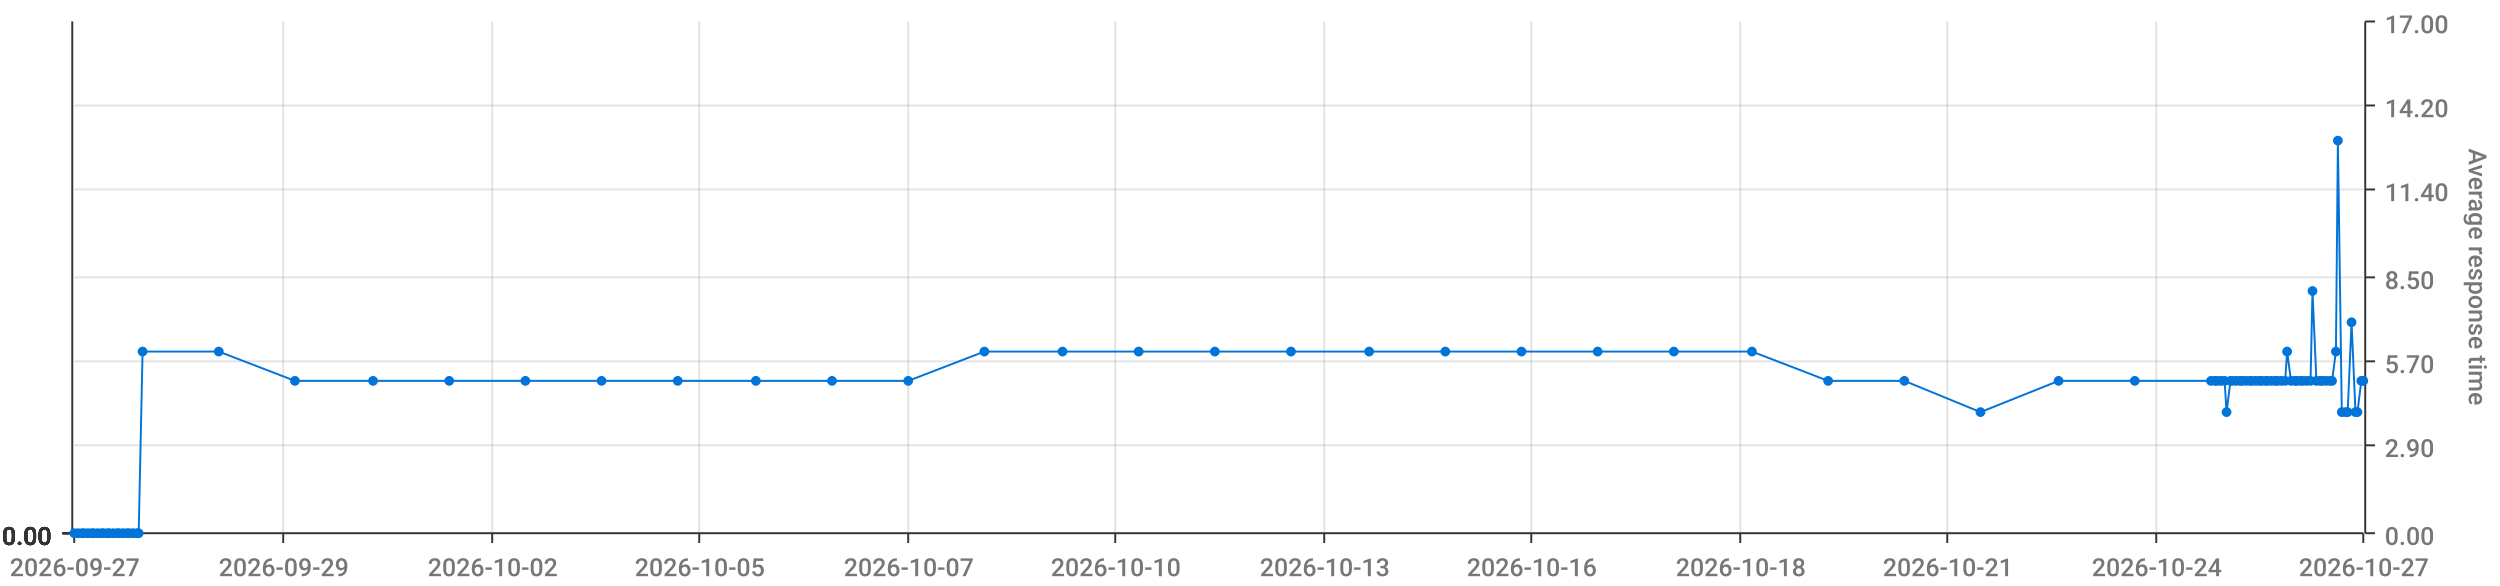
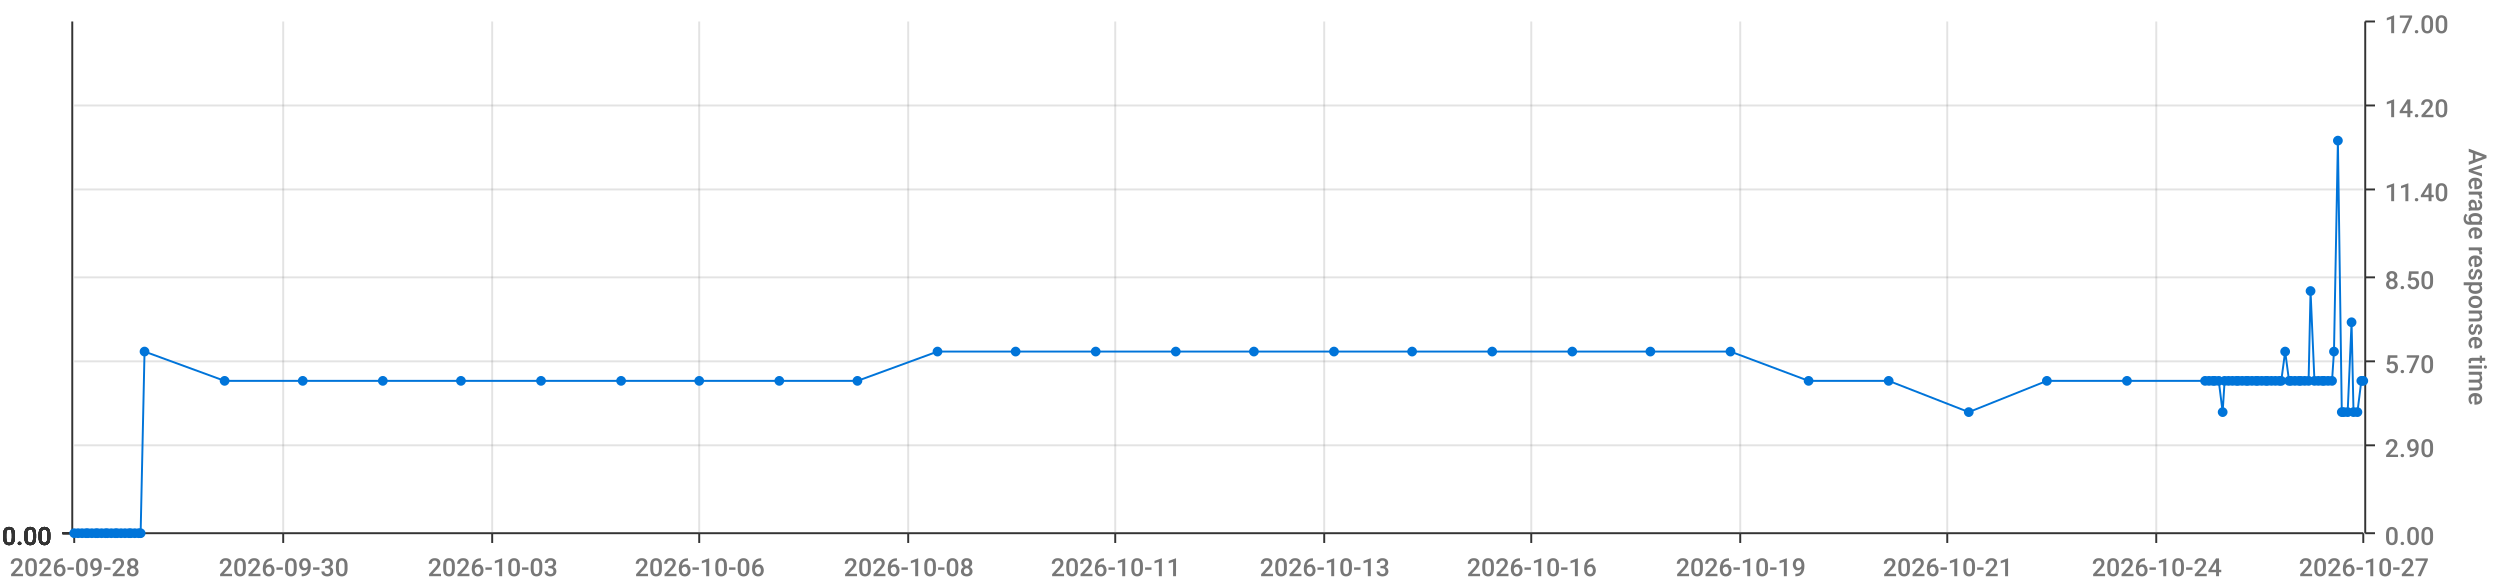
<svg xmlns="http://www.w3.org/2000/svg" viewBox="0 0 1280 300">
  <path d="M 0 0 L 1280 0 L 1280 300 L 0 300 L 0 0" style="stroke-width:0;stroke:rgba(255,255,255,1.0);fill:rgba(255,255,255,0.0)" />
  <path d="M 38 11 L 1210 11 L 1210 273 L 38 273 L 38 11" style="stroke-width:0;stroke:rgba(255,255,255,1.0);fill:rgba(255,255,255,0.0)" />
  <path d="M 38 273 L 1210 273" style="stroke-width:1;stroke:rgba(51,51,51,1.0);fill:rgba(255,255,255,0.0)" />
  <path d="M 38 273 L 38 278" style="stroke-width:1;stroke:rgba(51,51,51,1.0);fill:rgba(255,255,255,0.0)" />
-   <text x="5" y="295" style="stroke-width:0;stroke:none;fill:rgba(119,119,119,1.0);font-size:12.8px;font-family:'Roboto Medium',sans-serif">2026-09-27</text>
+   <text x="5" y="295" style="stroke-width:0;stroke:none;fill:rgba(119,119,119,1.0);font-size:12.8px;font-family:'Roboto Medium',sans-serif">2026-09-28</text>
  <path d="M 145 273 L 145 278" style="stroke-width:1;stroke:rgba(51,51,51,1.0);fill:rgba(255,255,255,0.0)" />
-   <text x="112" y="295" style="stroke-width:0;stroke:none;fill:rgba(119,119,119,1.0);font-size:12.8px;font-family:'Roboto Medium',sans-serif">2026-09-29</text>
+   <text x="112" y="295" style="stroke-width:0;stroke:none;fill:rgba(119,119,119,1.0);font-size:12.8px;font-family:'Roboto Medium',sans-serif">2026-09-30</text>
  <path d="M 252 273 L 252 278" style="stroke-width:1;stroke:rgba(51,51,51,1.0);fill:rgba(255,255,255,0.0)" />
-   <text x="219" y="295" style="stroke-width:0;stroke:none;fill:rgba(119,119,119,1.0);font-size:12.8px;font-family:'Roboto Medium',sans-serif">2026-10-02</text>
+   <text x="219" y="295" style="stroke-width:0;stroke:none;fill:rgba(119,119,119,1.0);font-size:12.8px;font-family:'Roboto Medium',sans-serif">2026-10-03</text>
  <path d="M 358 273 L 358 278" style="stroke-width:1;stroke:rgba(51,51,51,1.0);fill:rgba(255,255,255,0.0)" />
-   <text x="325" y="295" style="stroke-width:0;stroke:none;fill:rgba(119,119,119,1.0);font-size:12.8px;font-family:'Roboto Medium',sans-serif">2026-10-05</text>
+   <text x="325" y="295" style="stroke-width:0;stroke:none;fill:rgba(119,119,119,1.0);font-size:12.8px;font-family:'Roboto Medium',sans-serif">2026-10-06</text>
  <path d="M 465 273 L 465 278" style="stroke-width:1;stroke:rgba(51,51,51,1.0);fill:rgba(255,255,255,0.0)" />
-   <text x="432" y="295" style="stroke-width:0;stroke:none;fill:rgba(119,119,119,1.0);font-size:12.8px;font-family:'Roboto Medium',sans-serif">2026-10-07</text>
+   <text x="432" y="295" style="stroke-width:0;stroke:none;fill:rgba(119,119,119,1.0);font-size:12.8px;font-family:'Roboto Medium',sans-serif">2026-10-08</text>
  <path d="M 571 273 L 571 278" style="stroke-width:1;stroke:rgba(51,51,51,1.0);fill:rgba(255,255,255,0.0)" />
-   <text x="538" y="295" style="stroke-width:0;stroke:none;fill:rgba(119,119,119,1.0);font-size:12.8px;font-family:'Roboto Medium',sans-serif">2026-10-10</text>
+   <text x="538" y="295" style="stroke-width:0;stroke:none;fill:rgba(119,119,119,1.0);font-size:12.8px;font-family:'Roboto Medium',sans-serif">2026-10-11</text>
  <path d="M 678 273 L 678 278" style="stroke-width:1;stroke:rgba(51,51,51,1.0);fill:rgba(255,255,255,0.0)" />
  <text x="645" y="295" style="stroke-width:0;stroke:none;fill:rgba(119,119,119,1.0);font-size:12.8px;font-family:'Roboto Medium',sans-serif">2026-10-13</text>
  <path d="M 784 273 L 784 278" style="stroke-width:1;stroke:rgba(51,51,51,1.0);fill:rgba(255,255,255,0.0)" />
  <text x="751" y="295" style="stroke-width:0;stroke:none;fill:rgba(119,119,119,1.0);font-size:12.8px;font-family:'Roboto Medium',sans-serif">2026-10-16</text>
  <path d="M 891 273 L 891 278" style="stroke-width:1;stroke:rgba(51,51,51,1.0);fill:rgba(255,255,255,0.0)" />
-   <text x="858" y="295" style="stroke-width:0;stroke:none;fill:rgba(119,119,119,1.0);font-size:12.8px;font-family:'Roboto Medium',sans-serif">2026-10-18</text>
+   <text x="858" y="295" style="stroke-width:0;stroke:none;fill:rgba(119,119,119,1.0);font-size:12.8px;font-family:'Roboto Medium',sans-serif">2026-10-19</text>
  <path d="M 997 273 L 997 278" style="stroke-width:1;stroke:rgba(51,51,51,1.0);fill:rgba(255,255,255,0.0)" />
  <text x="964" y="295" style="stroke-width:0;stroke:none;fill:rgba(119,119,119,1.0);font-size:12.8px;font-family:'Roboto Medium',sans-serif">2026-10-21</text>
  <path d="M 1104 273 L 1104 278" style="stroke-width:1;stroke:rgba(51,51,51,1.0);fill:rgba(255,255,255,0.0)" />
  <text x="1071" y="295" style="stroke-width:0;stroke:none;fill:rgba(119,119,119,1.0);font-size:12.8px;font-family:'Roboto Medium',sans-serif">2026-10-24</text>
  <path d="M 1210 273 L 1210 278" style="stroke-width:1;stroke:rgba(51,51,51,1.0);fill:rgba(255,255,255,0.0)" />
  <text x="1177" y="295" style="stroke-width:0;stroke:none;fill:rgba(119,119,119,1.0);font-size:12.8px;font-family:'Roboto Medium',sans-serif">2026-10-27</text>
  <path d="M 145 273 L 145 11" style="stroke-width:1;stroke:rgba(119,119,119,0.2);fill:none" />
  <path d="M 252 273 L 252 11" style="stroke-width:1;stroke:rgba(119,119,119,0.2);fill:none" />
  <path d="M 358 273 L 358 11" style="stroke-width:1;stroke:rgba(119,119,119,0.2);fill:none" />
  <path d="M 465 273 L 465 11" style="stroke-width:1;stroke:rgba(119,119,119,0.2);fill:none" />
  <path d="M 571 273 L 571 11" style="stroke-width:1;stroke:rgba(119,119,119,0.2);fill:none" />
  <path d="M 678 273 L 678 11" style="stroke-width:1;stroke:rgba(119,119,119,0.2);fill:none" />
  <path d="M 784 273 L 784 11" style="stroke-width:1;stroke:rgba(119,119,119,0.2);fill:none" />
  <path d="M 891 273 L 891 11" style="stroke-width:1;stroke:rgba(119,119,119,0.2);fill:none" />
  <path d="M 997 273 L 997 11" style="stroke-width:1;stroke:rgba(119,119,119,0.2);fill:none" />
  <path d="M 1104 273 L 1104 11" style="stroke-width:1;stroke:rgba(119,119,119,0.2);fill:none" />
  <path d="M 1211 273 L 1211 11" style="stroke-width:1;stroke:rgba(51,51,51,1.0);fill:rgba(255,255,255,0.0)" />
  <path d="M 1211 273 L 1216 273" style="stroke-width:1;stroke:rgba(51,51,51,1.0);fill:rgba(255,255,255,0.0)" />
  <text x="1221" y="279" style="stroke-width:0;stroke:none;fill:rgba(119,119,119,1.0);font-size:12.8px;font-family:'Roboto Medium',sans-serif">0.00</text>
  <path d="M 1211 228 L 1216 228" style="stroke-width:1;stroke:rgba(51,51,51,1.0);fill:rgba(255,255,255,0.0)" />
  <text x="1221" y="234" style="stroke-width:0;stroke:none;fill:rgba(119,119,119,1.0);font-size:12.8px;font-family:'Roboto Medium',sans-serif">2.90</text>
  <path d="M 1211 185 L 1216 185" style="stroke-width:1;stroke:rgba(51,51,51,1.0);fill:rgba(255,255,255,0.0)" />
  <text x="1221" y="191" style="stroke-width:0;stroke:none;fill:rgba(119,119,119,1.0);font-size:12.8px;font-family:'Roboto Medium',sans-serif">5.70</text>
  <path d="M 1211 142 L 1216 142" style="stroke-width:1;stroke:rgba(51,51,51,1.0);fill:rgba(255,255,255,0.0)" />
  <text x="1221" y="148" style="stroke-width:0;stroke:none;fill:rgba(119,119,119,1.0);font-size:12.8px;font-family:'Roboto Medium',sans-serif">8.50</text>
  <path d="M 1211 97 L 1216 97" style="stroke-width:1;stroke:rgba(51,51,51,1.0);fill:rgba(255,255,255,0.0)" />
  <text x="1221" y="103" style="stroke-width:0;stroke:none;fill:rgba(119,119,119,1.0);font-size:12.8px;font-family:'Roboto Medium',sans-serif">11.40</text>
  <path d="M 1211 54 L 1216 54" style="stroke-width:1;stroke:rgba(51,51,51,1.0);fill:rgba(255,255,255,0.0)" />
  <text x="1221" y="60" style="stroke-width:0;stroke:none;fill:rgba(119,119,119,1.0);font-size:12.8px;font-family:'Roboto Medium',sans-serif">14.20</text>
  <path d="M 1211 11 L 1216 11" style="stroke-width:1;stroke:rgba(51,51,51,1.0);fill:rgba(255,255,255,0.0)" />
  <text x="1221" y="17" style="stroke-width:0;stroke:none;fill:rgba(119,119,119,1.0);font-size:12.8px;font-family:'Roboto Medium',sans-serif">17.00</text>
  <text x="1264" y="76" style="stroke-width:0;stroke:none;fill:rgba(119,119,119,1.0);font-size:12.8px;font-family:'Roboto Medium',sans-serif" transform="rotate(90.00,1264,76)">Average response time</text>
  <path d="M 38 273 L 1210 273" style="stroke-width:0;stroke:rgba(255,255,255,0.0);fill:none" />
  <path d="M 38 228 L 1210 228" style="stroke-width:1;stroke:rgba(119,119,119,0.2);fill:none" />
  <path d="M 38 185 L 1210 185" style="stroke-width:1;stroke:rgba(119,119,119,0.2);fill:none" />
  <path d="M 38 142 L 1210 142" style="stroke-width:1;stroke:rgba(119,119,119,0.2);fill:none" />
  <path d="M 38 97 L 1210 97" style="stroke-width:1;stroke:rgba(119,119,119,0.2);fill:none" />
  <path d="M 38 54 L 1210 54" style="stroke-width:1;stroke:rgba(119,119,119,0.2);fill:none" />
  <path d="M 37 273 L 37 11" style="stroke-width:1;stroke:rgba(51,51,51,1.0);fill:rgba(255,255,255,0.0)" />
  <path d="M 37 273 L 32 273" style="stroke-width:1;stroke:rgba(51,51,51,1.0);fill:rgba(255,255,255,0.0)" />
  <text x="1" y="279" style="stroke-width:0;stroke:none;fill:rgba(51,51,51,1.0);font-size:12.8px;font-family:'Roboto Medium',sans-serif">0.00</text>
  <path d="M 37 273 L 32 273" style="stroke-width:1;stroke:rgba(51,51,51,1.0);fill:rgba(255,255,255,0.0)" />
  <text x="1" y="279" style="stroke-width:0;stroke:none;fill:rgba(51,51,51,1.0);font-size:12.8px;font-family:'Roboto Medium',sans-serif">0.00</text>
  <path d="M 37 273 L 32 273" style="stroke-width:1;stroke:rgba(51,51,51,1.0);fill:rgba(255,255,255,0.0)" />
  <text x="1" y="279" style="stroke-width:0;stroke:none;fill:rgba(51,51,51,1.0);font-size:12.8px;font-family:'Roboto Medium',sans-serif">0.00</text>
  <path d="M 37 273 L 32 273" style="stroke-width:1;stroke:rgba(51,51,51,1.0);fill:rgba(255,255,255,0.0)" />
  <text x="1" y="279" style="stroke-width:0;stroke:none;fill:rgba(51,51,51,1.0);font-size:12.8px;font-family:'Roboto Medium',sans-serif">0.00</text>
  <path d="M 37 273 L 32 273" style="stroke-width:1;stroke:rgba(51,51,51,1.0);fill:rgba(255,255,255,0.0)" />
  <text x="1" y="279" style="stroke-width:0;stroke:none;fill:rgba(51,51,51,1.0);font-size:12.8px;font-family:'Roboto Medium',sans-serif">0.00</text>
  <path d="M 37 273 L 32 273" style="stroke-width:1;stroke:rgba(51,51,51,1.0);fill:rgba(255,255,255,0.0)" />
  <text x="1" y="279" style="stroke-width:0;stroke:none;fill:rgba(51,51,51,1.0);font-size:12.8px;font-family:'Roboto Medium',sans-serif">0.00</text>
  <path d="M 37 273 L 32 273" style="stroke-width:1;stroke:rgba(51,51,51,1.0);fill:rgba(255,255,255,0.0)" />
  <text x="1" y="279" style="stroke-width:0;stroke:none;fill:rgba(51,51,51,1.0);font-size:12.8px;font-family:'Roboto Medium',sans-serif">0.00</text>
  <path d="M 38 273 L 1210 273" style="stroke-width:0;stroke:rgba(255,255,255,0.0);fill:none" />
  <path d="M 38 273 L 1210 273" style="stroke-width:0;stroke:rgba(255,255,255,0.0);fill:none" />
  <path d="M 38 273 L 1210 273" style="stroke-width:0;stroke:rgba(255,255,255,0.0);fill:none" />
  <path d="M 38 273 L 1210 273" style="stroke-width:0;stroke:rgba(255,255,255,0.0);fill:none" />
  <path d="M 38 273 L 1210 273" style="stroke-width:0;stroke:rgba(255,255,255,0.0);fill:none" />
  <path d="M 38 273 L 1210 273" style="stroke-width:0;stroke:rgba(255,255,255,0.0);fill:none" />
-   <path d="M 38 273 L 40 273 L 42 273 L 43 273 L 45 273 L 47 273 L 48 273 L 50 273 L 52 273 L 53 273 L 55 273 L 56 273 L 58 273 L 60 273 L 61 273 L 63 273 L 65 273 L 66 273 L 68 273 L 70 273 L 71 273 L 73 180 L 112 180 L 151 195 L 191 195 L 230 195 L 269 195 L 308 195 L 347 195 L 387 195 L 426 195 L 465 195 L 504 180 L 544 180 L 583 180 L 622 180 L 661 180 L 701 180 L 740 180 L 779 180 L 818 180 L 857 180 L 897 180 L 936 195 L 975 195 L 1014 211 L 1054 195 L 1093 195 L 1132 195 L 1134 195 L 1135 195 L 1137 195 L 1139 195 L 1140 211 L 1142 195 L 1143 195 L 1145 195 L 1147 195 L 1148 195 L 1150 195 L 1152 195 L 1153 195 L 1155 195 L 1157 195 L 1158 195 L 1160 195 L 1161 195 L 1163 195 L 1165 195 L 1166 195 L 1168 195 L 1170 195 L 1171 180 L 1173 195 L 1175 195 L 1176 195 L 1178 195 L 1179 195 L 1181 195 L 1183 195 L 1184 149 L 1186 195 L 1188 195 L 1189 195 L 1191 195 L 1193 195 L 1194 195 L 1196 180 L 1197 72 L 1199 211 L 1201 211 L 1202 211 L 1204 165 L 1206 211 L 1207 211 L 1209 195 L 1210 195" style="stroke-width:1;stroke:rgba(0,116,217,1.0);fill:rgba(255,255,255,0.0)" />
+   <path d="M 38 273 L 40 273 L 42 273 L 44 273 L 45 273 L 47 273 L 49 273 L 50 273 L 52 273 L 54 273 L 55 273 L 57 273 L 59 273 L 60 273 L 62 273 L 64 273 L 66 273 L 67 273 L 69 273 L 71 273 L 72 273 L 74 180 L 115 195 L 155 195 L 196 195 L 236 195 L 277 195 L 318 195 L 358 195 L 399 195 L 439 195 L 480 180 L 520 180 L 561 180 L 602 180 L 642 180 L 683 180 L 723 180 L 764 180 L 805 180 L 845 180 L 886 180 L 926 195 L 967 195 L 1008 211 L 1048 195 L 1089 195 L 1129 195 L 1131 195 L 1133 195 L 1134 195 L 1136 195 L 1138 211 L 1139 195 L 1141 195 L 1143 195 L 1145 195 L 1146 195 L 1148 195 L 1150 195 L 1151 195 L 1153 195 L 1155 195 L 1156 195 L 1158 195 L 1160 195 L 1161 195 L 1163 195 L 1165 195 L 1167 195 L 1168 195 L 1170 180 L 1172 195 L 1173 195 L 1175 195 L 1177 195 L 1178 195 L 1180 195 L 1182 195 L 1183 149 L 1185 195 L 1187 195 L 1189 195 L 1190 195 L 1192 195 L 1194 195 L 1195 180 L 1197 72 L 1199 211 L 1200 211 L 1202 211 L 1204 165 L 1205 211 L 1207 211 L 1209 195 L 1210 195" style="stroke-width:1;stroke:rgba(0,116,217,1.0);fill:rgba(255,255,255,0.0)" />
  <circle cx="38" cy="273" r="2" style="stroke-width:1;stroke:rgba(0,116,217,1.0);fill:rgba(0,116,217,1.0)" />
  <path d="" style="stroke-width:1;stroke:rgba(0,116,217,1.0);fill:rgba(0,116,217,1.0)" />
  <circle cx="40" cy="273" r="2" style="stroke-width:1;stroke:rgba(0,116,217,1.0);fill:rgba(0,116,217,1.0)" />
  <path d="" style="stroke-width:1;stroke:rgba(0,116,217,1.0);fill:rgba(0,116,217,1.0)" />
  <circle cx="42" cy="273" r="2" style="stroke-width:1;stroke:rgba(0,116,217,1.0);fill:rgba(0,116,217,1.0)" />
  <path d="" style="stroke-width:1;stroke:rgba(0,116,217,1.0);fill:rgba(0,116,217,1.0)" />
-   <circle cx="43" cy="273" r="2" style="stroke-width:1;stroke:rgba(0,116,217,1.0);fill:rgba(0,116,217,1.0)" />
+   <circle cx="44" cy="273" r="2" style="stroke-width:1;stroke:rgba(0,116,217,1.0);fill:rgba(0,116,217,1.0)" />
  <path d="" style="stroke-width:1;stroke:rgba(0,116,217,1.0);fill:rgba(0,116,217,1.0)" />
  <circle cx="45" cy="273" r="2" style="stroke-width:1;stroke:rgba(0,116,217,1.0);fill:rgba(0,116,217,1.0)" />
  <path d="" style="stroke-width:1;stroke:rgba(0,116,217,1.0);fill:rgba(0,116,217,1.0)" />
  <circle cx="47" cy="273" r="2" style="stroke-width:1;stroke:rgba(0,116,217,1.0);fill:rgba(0,116,217,1.0)" />
  <path d="" style="stroke-width:1;stroke:rgba(0,116,217,1.0);fill:rgba(0,116,217,1.0)" />
-   <circle cx="48" cy="273" r="2" style="stroke-width:1;stroke:rgba(0,116,217,1.0);fill:rgba(0,116,217,1.0)" />
+   <circle cx="49" cy="273" r="2" style="stroke-width:1;stroke:rgba(0,116,217,1.0);fill:rgba(0,116,217,1.0)" />
  <path d="" style="stroke-width:1;stroke:rgba(0,116,217,1.0);fill:rgba(0,116,217,1.0)" />
  <circle cx="50" cy="273" r="2" style="stroke-width:1;stroke:rgba(0,116,217,1.0);fill:rgba(0,116,217,1.0)" />
  <path d="" style="stroke-width:1;stroke:rgba(0,116,217,1.0);fill:rgba(0,116,217,1.0)" />
  <circle cx="52" cy="273" r="2" style="stroke-width:1;stroke:rgba(0,116,217,1.0);fill:rgba(0,116,217,1.0)" />
  <path d="" style="stroke-width:1;stroke:rgba(0,116,217,1.0);fill:rgba(0,116,217,1.0)" />
-   <circle cx="53" cy="273" r="2" style="stroke-width:1;stroke:rgba(0,116,217,1.0);fill:rgba(0,116,217,1.0)" />
+   <circle cx="54" cy="273" r="2" style="stroke-width:1;stroke:rgba(0,116,217,1.0);fill:rgba(0,116,217,1.0)" />
  <path d="" style="stroke-width:1;stroke:rgba(0,116,217,1.0);fill:rgba(0,116,217,1.0)" />
  <circle cx="55" cy="273" r="2" style="stroke-width:1;stroke:rgba(0,116,217,1.0);fill:rgba(0,116,217,1.0)" />
  <path d="" style="stroke-width:1;stroke:rgba(0,116,217,1.0);fill:rgba(0,116,217,1.0)" />
-   <circle cx="56" cy="273" r="2" style="stroke-width:1;stroke:rgba(0,116,217,1.0);fill:rgba(0,116,217,1.0)" />
-   <path d="" style="stroke-width:1;stroke:rgba(0,116,217,1.0);fill:rgba(0,116,217,1.0)" />
-   <circle cx="58" cy="273" r="2" style="stroke-width:1;stroke:rgba(0,116,217,1.0);fill:rgba(0,116,217,1.0)" />
+   <circle cx="57" cy="273" r="2" style="stroke-width:1;stroke:rgba(0,116,217,1.0);fill:rgba(0,116,217,1.0)" />
+   <path d="" style="stroke-width:1;stroke:rgba(0,116,217,1.0);fill:rgba(0,116,217,1.0)" />
+   <circle cx="59" cy="273" r="2" style="stroke-width:1;stroke:rgba(0,116,217,1.0);fill:rgba(0,116,217,1.0)" />
  <path d="" style="stroke-width:1;stroke:rgba(0,116,217,1.0);fill:rgba(0,116,217,1.0)" />
  <circle cx="60" cy="273" r="2" style="stroke-width:1;stroke:rgba(0,116,217,1.0);fill:rgba(0,116,217,1.0)" />
  <path d="" style="stroke-width:1;stroke:rgba(0,116,217,1.0);fill:rgba(0,116,217,1.0)" />
-   <circle cx="61" cy="273" r="2" style="stroke-width:1;stroke:rgba(0,116,217,1.0);fill:rgba(0,116,217,1.0)" />
-   <path d="" style="stroke-width:1;stroke:rgba(0,116,217,1.0);fill:rgba(0,116,217,1.0)" />
-   <circle cx="63" cy="273" r="2" style="stroke-width:1;stroke:rgba(0,116,217,1.0);fill:rgba(0,116,217,1.0)" />
-   <path d="" style="stroke-width:1;stroke:rgba(0,116,217,1.0);fill:rgba(0,116,217,1.0)" />
-   <circle cx="65" cy="273" r="2" style="stroke-width:1;stroke:rgba(0,116,217,1.0);fill:rgba(0,116,217,1.0)" />
+   <circle cx="62" cy="273" r="2" style="stroke-width:1;stroke:rgba(0,116,217,1.0);fill:rgba(0,116,217,1.0)" />
+   <path d="" style="stroke-width:1;stroke:rgba(0,116,217,1.0);fill:rgba(0,116,217,1.0)" />
+   <circle cx="64" cy="273" r="2" style="stroke-width:1;stroke:rgba(0,116,217,1.0);fill:rgba(0,116,217,1.0)" />
  <path d="" style="stroke-width:1;stroke:rgba(0,116,217,1.0);fill:rgba(0,116,217,1.0)" />
  <circle cx="66" cy="273" r="2" style="stroke-width:1;stroke:rgba(0,116,217,1.0);fill:rgba(0,116,217,1.0)" />
  <path d="" style="stroke-width:1;stroke:rgba(0,116,217,1.0);fill:rgba(0,116,217,1.0)" />
-   <circle cx="68" cy="273" r="2" style="stroke-width:1;stroke:rgba(0,116,217,1.0);fill:rgba(0,116,217,1.0)" />
-   <path d="" style="stroke-width:1;stroke:rgba(0,116,217,1.0);fill:rgba(0,116,217,1.0)" />
-   <circle cx="70" cy="273" r="2" style="stroke-width:1;stroke:rgba(0,116,217,1.0);fill:rgba(0,116,217,1.0)" />
+   <circle cx="67" cy="273" r="2" style="stroke-width:1;stroke:rgba(0,116,217,1.0);fill:rgba(0,116,217,1.0)" />
+   <path d="" style="stroke-width:1;stroke:rgba(0,116,217,1.0);fill:rgba(0,116,217,1.0)" />
+   <circle cx="69" cy="273" r="2" style="stroke-width:1;stroke:rgba(0,116,217,1.0);fill:rgba(0,116,217,1.0)" />
  <path d="" style="stroke-width:1;stroke:rgba(0,116,217,1.0);fill:rgba(0,116,217,1.0)" />
  <circle cx="71" cy="273" r="2" style="stroke-width:1;stroke:rgba(0,116,217,1.0);fill:rgba(0,116,217,1.0)" />
  <path d="" style="stroke-width:1;stroke:rgba(0,116,217,1.0);fill:rgba(0,116,217,1.0)" />
-   <circle cx="73" cy="180" r="2" style="stroke-width:1;stroke:rgba(0,116,217,1.0);fill:rgba(0,116,217,1.0)" />
-   <path d="" style="stroke-width:1;stroke:rgba(0,116,217,1.0);fill:rgba(0,116,217,1.0)" />
-   <circle cx="112" cy="180" r="2" style="stroke-width:1;stroke:rgba(0,116,217,1.0);fill:rgba(0,116,217,1.0)" />
-   <path d="" style="stroke-width:1;stroke:rgba(0,116,217,1.0);fill:rgba(0,116,217,1.0)" />
-   <circle cx="151" cy="195" r="2" style="stroke-width:1;stroke:rgba(0,116,217,1.0);fill:rgba(0,116,217,1.0)" />
-   <path d="" style="stroke-width:1;stroke:rgba(0,116,217,1.0);fill:rgba(0,116,217,1.0)" />
-   <circle cx="191" cy="195" r="2" style="stroke-width:1;stroke:rgba(0,116,217,1.0);fill:rgba(0,116,217,1.0)" />
-   <path d="" style="stroke-width:1;stroke:rgba(0,116,217,1.0);fill:rgba(0,116,217,1.0)" />
-   <circle cx="230" cy="195" r="2" style="stroke-width:1;stroke:rgba(0,116,217,1.0);fill:rgba(0,116,217,1.0)" />
-   <path d="" style="stroke-width:1;stroke:rgba(0,116,217,1.0);fill:rgba(0,116,217,1.0)" />
-   <circle cx="269" cy="195" r="2" style="stroke-width:1;stroke:rgba(0,116,217,1.0);fill:rgba(0,116,217,1.0)" />
-   <path d="" style="stroke-width:1;stroke:rgba(0,116,217,1.0);fill:rgba(0,116,217,1.0)" />
-   <circle cx="308" cy="195" r="2" style="stroke-width:1;stroke:rgba(0,116,217,1.0);fill:rgba(0,116,217,1.0)" />
-   <path d="" style="stroke-width:1;stroke:rgba(0,116,217,1.0);fill:rgba(0,116,217,1.0)" />
-   <circle cx="347" cy="195" r="2" style="stroke-width:1;stroke:rgba(0,116,217,1.0);fill:rgba(0,116,217,1.0)" />
-   <path d="" style="stroke-width:1;stroke:rgba(0,116,217,1.0);fill:rgba(0,116,217,1.0)" />
-   <circle cx="387" cy="195" r="2" style="stroke-width:1;stroke:rgba(0,116,217,1.0);fill:rgba(0,116,217,1.0)" />
-   <path d="" style="stroke-width:1;stroke:rgba(0,116,217,1.0);fill:rgba(0,116,217,1.0)" />
-   <circle cx="426" cy="195" r="2" style="stroke-width:1;stroke:rgba(0,116,217,1.0);fill:rgba(0,116,217,1.0)" />
-   <path d="" style="stroke-width:1;stroke:rgba(0,116,217,1.0);fill:rgba(0,116,217,1.0)" />
-   <circle cx="465" cy="195" r="2" style="stroke-width:1;stroke:rgba(0,116,217,1.0);fill:rgba(0,116,217,1.0)" />
-   <path d="" style="stroke-width:1;stroke:rgba(0,116,217,1.0);fill:rgba(0,116,217,1.0)" />
-   <circle cx="504" cy="180" r="2" style="stroke-width:1;stroke:rgba(0,116,217,1.0);fill:rgba(0,116,217,1.0)" />
-   <path d="" style="stroke-width:1;stroke:rgba(0,116,217,1.0);fill:rgba(0,116,217,1.0)" />
-   <circle cx="544" cy="180" r="2" style="stroke-width:1;stroke:rgba(0,116,217,1.0);fill:rgba(0,116,217,1.0)" />
-   <path d="" style="stroke-width:1;stroke:rgba(0,116,217,1.0);fill:rgba(0,116,217,1.0)" />
-   <circle cx="583" cy="180" r="2" style="stroke-width:1;stroke:rgba(0,116,217,1.0);fill:rgba(0,116,217,1.0)" />
-   <path d="" style="stroke-width:1;stroke:rgba(0,116,217,1.0);fill:rgba(0,116,217,1.0)" />
-   <circle cx="622" cy="180" r="2" style="stroke-width:1;stroke:rgba(0,116,217,1.0);fill:rgba(0,116,217,1.0)" />
-   <path d="" style="stroke-width:1;stroke:rgba(0,116,217,1.0);fill:rgba(0,116,217,1.0)" />
-   <circle cx="661" cy="180" r="2" style="stroke-width:1;stroke:rgba(0,116,217,1.0);fill:rgba(0,116,217,1.0)" />
-   <path d="" style="stroke-width:1;stroke:rgba(0,116,217,1.0);fill:rgba(0,116,217,1.0)" />
-   <circle cx="701" cy="180" r="2" style="stroke-width:1;stroke:rgba(0,116,217,1.0);fill:rgba(0,116,217,1.0)" />
-   <path d="" style="stroke-width:1;stroke:rgba(0,116,217,1.0);fill:rgba(0,116,217,1.0)" />
-   <circle cx="740" cy="180" r="2" style="stroke-width:1;stroke:rgba(0,116,217,1.0);fill:rgba(0,116,217,1.0)" />
-   <path d="" style="stroke-width:1;stroke:rgba(0,116,217,1.0);fill:rgba(0,116,217,1.0)" />
-   <circle cx="779" cy="180" r="2" style="stroke-width:1;stroke:rgba(0,116,217,1.0);fill:rgba(0,116,217,1.0)" />
-   <path d="" style="stroke-width:1;stroke:rgba(0,116,217,1.0);fill:rgba(0,116,217,1.0)" />
-   <circle cx="818" cy="180" r="2" style="stroke-width:1;stroke:rgba(0,116,217,1.0);fill:rgba(0,116,217,1.0)" />
-   <path d="" style="stroke-width:1;stroke:rgba(0,116,217,1.0);fill:rgba(0,116,217,1.0)" />
-   <circle cx="857" cy="180" r="2" style="stroke-width:1;stroke:rgba(0,116,217,1.0);fill:rgba(0,116,217,1.0)" />
-   <path d="" style="stroke-width:1;stroke:rgba(0,116,217,1.0);fill:rgba(0,116,217,1.0)" />
-   <circle cx="897" cy="180" r="2" style="stroke-width:1;stroke:rgba(0,116,217,1.0);fill:rgba(0,116,217,1.0)" />
-   <path d="" style="stroke-width:1;stroke:rgba(0,116,217,1.0);fill:rgba(0,116,217,1.0)" />
-   <circle cx="936" cy="195" r="2" style="stroke-width:1;stroke:rgba(0,116,217,1.0);fill:rgba(0,116,217,1.0)" />
-   <path d="" style="stroke-width:1;stroke:rgba(0,116,217,1.0);fill:rgba(0,116,217,1.0)" />
-   <circle cx="975" cy="195" r="2" style="stroke-width:1;stroke:rgba(0,116,217,1.0);fill:rgba(0,116,217,1.0)" />
-   <path d="" style="stroke-width:1;stroke:rgba(0,116,217,1.0);fill:rgba(0,116,217,1.0)" />
-   <circle cx="1014" cy="211" r="2" style="stroke-width:1;stroke:rgba(0,116,217,1.0);fill:rgba(0,116,217,1.0)" />
-   <path d="" style="stroke-width:1;stroke:rgba(0,116,217,1.0);fill:rgba(0,116,217,1.0)" />
-   <circle cx="1054" cy="195" r="2" style="stroke-width:1;stroke:rgba(0,116,217,1.0);fill:rgba(0,116,217,1.0)" />
-   <path d="" style="stroke-width:1;stroke:rgba(0,116,217,1.0);fill:rgba(0,116,217,1.0)" />
-   <circle cx="1093" cy="195" r="2" style="stroke-width:1;stroke:rgba(0,116,217,1.0);fill:rgba(0,116,217,1.0)" />
-   <path d="" style="stroke-width:1;stroke:rgba(0,116,217,1.0);fill:rgba(0,116,217,1.0)" />
-   <circle cx="1132" cy="195" r="2" style="stroke-width:1;stroke:rgba(0,116,217,1.0);fill:rgba(0,116,217,1.0)" />
+   <circle cx="72" cy="273" r="2" style="stroke-width:1;stroke:rgba(0,116,217,1.0);fill:rgba(0,116,217,1.0)" />
+   <path d="" style="stroke-width:1;stroke:rgba(0,116,217,1.0);fill:rgba(0,116,217,1.0)" />
+   <circle cx="74" cy="180" r="2" style="stroke-width:1;stroke:rgba(0,116,217,1.0);fill:rgba(0,116,217,1.0)" />
+   <path d="" style="stroke-width:1;stroke:rgba(0,116,217,1.0);fill:rgba(0,116,217,1.0)" />
+   <circle cx="115" cy="195" r="2" style="stroke-width:1;stroke:rgba(0,116,217,1.0);fill:rgba(0,116,217,1.0)" />
+   <path d="" style="stroke-width:1;stroke:rgba(0,116,217,1.0);fill:rgba(0,116,217,1.0)" />
+   <circle cx="155" cy="195" r="2" style="stroke-width:1;stroke:rgba(0,116,217,1.0);fill:rgba(0,116,217,1.0)" />
+   <path d="" style="stroke-width:1;stroke:rgba(0,116,217,1.0);fill:rgba(0,116,217,1.0)" />
+   <circle cx="196" cy="195" r="2" style="stroke-width:1;stroke:rgba(0,116,217,1.0);fill:rgba(0,116,217,1.0)" />
+   <path d="" style="stroke-width:1;stroke:rgba(0,116,217,1.0);fill:rgba(0,116,217,1.0)" />
+   <circle cx="236" cy="195" r="2" style="stroke-width:1;stroke:rgba(0,116,217,1.0);fill:rgba(0,116,217,1.0)" />
+   <path d="" style="stroke-width:1;stroke:rgba(0,116,217,1.0);fill:rgba(0,116,217,1.0)" />
+   <circle cx="277" cy="195" r="2" style="stroke-width:1;stroke:rgba(0,116,217,1.0);fill:rgba(0,116,217,1.0)" />
+   <path d="" style="stroke-width:1;stroke:rgba(0,116,217,1.0);fill:rgba(0,116,217,1.0)" />
+   <circle cx="318" cy="195" r="2" style="stroke-width:1;stroke:rgba(0,116,217,1.0);fill:rgba(0,116,217,1.0)" />
+   <path d="" style="stroke-width:1;stroke:rgba(0,116,217,1.0);fill:rgba(0,116,217,1.0)" />
+   <circle cx="358" cy="195" r="2" style="stroke-width:1;stroke:rgba(0,116,217,1.0);fill:rgba(0,116,217,1.0)" />
+   <path d="" style="stroke-width:1;stroke:rgba(0,116,217,1.0);fill:rgba(0,116,217,1.0)" />
+   <circle cx="399" cy="195" r="2" style="stroke-width:1;stroke:rgba(0,116,217,1.0);fill:rgba(0,116,217,1.0)" />
+   <path d="" style="stroke-width:1;stroke:rgba(0,116,217,1.0);fill:rgba(0,116,217,1.0)" />
+   <circle cx="439" cy="195" r="2" style="stroke-width:1;stroke:rgba(0,116,217,1.0);fill:rgba(0,116,217,1.0)" />
+   <path d="" style="stroke-width:1;stroke:rgba(0,116,217,1.0);fill:rgba(0,116,217,1.0)" />
+   <circle cx="480" cy="180" r="2" style="stroke-width:1;stroke:rgba(0,116,217,1.0);fill:rgba(0,116,217,1.0)" />
+   <path d="" style="stroke-width:1;stroke:rgba(0,116,217,1.0);fill:rgba(0,116,217,1.0)" />
+   <circle cx="520" cy="180" r="2" style="stroke-width:1;stroke:rgba(0,116,217,1.0);fill:rgba(0,116,217,1.0)" />
+   <path d="" style="stroke-width:1;stroke:rgba(0,116,217,1.0);fill:rgba(0,116,217,1.0)" />
+   <circle cx="561" cy="180" r="2" style="stroke-width:1;stroke:rgba(0,116,217,1.0);fill:rgba(0,116,217,1.0)" />
+   <path d="" style="stroke-width:1;stroke:rgba(0,116,217,1.0);fill:rgba(0,116,217,1.0)" />
+   <circle cx="602" cy="180" r="2" style="stroke-width:1;stroke:rgba(0,116,217,1.0);fill:rgba(0,116,217,1.0)" />
+   <path d="" style="stroke-width:1;stroke:rgba(0,116,217,1.0);fill:rgba(0,116,217,1.0)" />
+   <circle cx="642" cy="180" r="2" style="stroke-width:1;stroke:rgba(0,116,217,1.0);fill:rgba(0,116,217,1.0)" />
+   <path d="" style="stroke-width:1;stroke:rgba(0,116,217,1.0);fill:rgba(0,116,217,1.0)" />
+   <circle cx="683" cy="180" r="2" style="stroke-width:1;stroke:rgba(0,116,217,1.0);fill:rgba(0,116,217,1.0)" />
+   <path d="" style="stroke-width:1;stroke:rgba(0,116,217,1.0);fill:rgba(0,116,217,1.0)" />
+   <circle cx="723" cy="180" r="2" style="stroke-width:1;stroke:rgba(0,116,217,1.0);fill:rgba(0,116,217,1.0)" />
+   <path d="" style="stroke-width:1;stroke:rgba(0,116,217,1.0);fill:rgba(0,116,217,1.0)" />
+   <circle cx="764" cy="180" r="2" style="stroke-width:1;stroke:rgba(0,116,217,1.0);fill:rgba(0,116,217,1.0)" />
+   <path d="" style="stroke-width:1;stroke:rgba(0,116,217,1.0);fill:rgba(0,116,217,1.0)" />
+   <circle cx="805" cy="180" r="2" style="stroke-width:1;stroke:rgba(0,116,217,1.0);fill:rgba(0,116,217,1.0)" />
+   <path d="" style="stroke-width:1;stroke:rgba(0,116,217,1.0);fill:rgba(0,116,217,1.0)" />
+   <circle cx="845" cy="180" r="2" style="stroke-width:1;stroke:rgba(0,116,217,1.0);fill:rgba(0,116,217,1.0)" />
+   <path d="" style="stroke-width:1;stroke:rgba(0,116,217,1.0);fill:rgba(0,116,217,1.0)" />
+   <circle cx="886" cy="180" r="2" style="stroke-width:1;stroke:rgba(0,116,217,1.0);fill:rgba(0,116,217,1.0)" />
+   <path d="" style="stroke-width:1;stroke:rgba(0,116,217,1.0);fill:rgba(0,116,217,1.0)" />
+   <circle cx="926" cy="195" r="2" style="stroke-width:1;stroke:rgba(0,116,217,1.0);fill:rgba(0,116,217,1.0)" />
+   <path d="" style="stroke-width:1;stroke:rgba(0,116,217,1.0);fill:rgba(0,116,217,1.0)" />
+   <circle cx="967" cy="195" r="2" style="stroke-width:1;stroke:rgba(0,116,217,1.0);fill:rgba(0,116,217,1.0)" />
+   <path d="" style="stroke-width:1;stroke:rgba(0,116,217,1.0);fill:rgba(0,116,217,1.0)" />
+   <circle cx="1008" cy="211" r="2" style="stroke-width:1;stroke:rgba(0,116,217,1.0);fill:rgba(0,116,217,1.0)" />
+   <path d="" style="stroke-width:1;stroke:rgba(0,116,217,1.0);fill:rgba(0,116,217,1.0)" />
+   <circle cx="1048" cy="195" r="2" style="stroke-width:1;stroke:rgba(0,116,217,1.0);fill:rgba(0,116,217,1.0)" />
+   <path d="" style="stroke-width:1;stroke:rgba(0,116,217,1.0);fill:rgba(0,116,217,1.0)" />
+   <circle cx="1089" cy="195" r="2" style="stroke-width:1;stroke:rgba(0,116,217,1.0);fill:rgba(0,116,217,1.0)" />
+   <path d="" style="stroke-width:1;stroke:rgba(0,116,217,1.0);fill:rgba(0,116,217,1.0)" />
+   <circle cx="1129" cy="195" r="2" style="stroke-width:1;stroke:rgba(0,116,217,1.0);fill:rgba(0,116,217,1.0)" />
+   <path d="" style="stroke-width:1;stroke:rgba(0,116,217,1.0);fill:rgba(0,116,217,1.0)" />
+   <circle cx="1131" cy="195" r="2" style="stroke-width:1;stroke:rgba(0,116,217,1.0);fill:rgba(0,116,217,1.0)" />
+   <path d="" style="stroke-width:1;stroke:rgba(0,116,217,1.0);fill:rgba(0,116,217,1.0)" />
+   <circle cx="1133" cy="195" r="2" style="stroke-width:1;stroke:rgba(0,116,217,1.0);fill:rgba(0,116,217,1.0)" />
  <path d="" style="stroke-width:1;stroke:rgba(0,116,217,1.0);fill:rgba(0,116,217,1.0)" />
  <circle cx="1134" cy="195" r="2" style="stroke-width:1;stroke:rgba(0,116,217,1.0);fill:rgba(0,116,217,1.0)" />
  <path d="" style="stroke-width:1;stroke:rgba(0,116,217,1.0);fill:rgba(0,116,217,1.0)" />
-   <circle cx="1135" cy="195" r="2" style="stroke-width:1;stroke:rgba(0,116,217,1.0);fill:rgba(0,116,217,1.0)" />
-   <path d="" style="stroke-width:1;stroke:rgba(0,116,217,1.0);fill:rgba(0,116,217,1.0)" />
-   <circle cx="1137" cy="195" r="2" style="stroke-width:1;stroke:rgba(0,116,217,1.0);fill:rgba(0,116,217,1.0)" />
+   <circle cx="1136" cy="195" r="2" style="stroke-width:1;stroke:rgba(0,116,217,1.0);fill:rgba(0,116,217,1.0)" />
+   <path d="" style="stroke-width:1;stroke:rgba(0,116,217,1.0);fill:rgba(0,116,217,1.0)" />
+   <circle cx="1138" cy="211" r="2" style="stroke-width:1;stroke:rgba(0,116,217,1.0);fill:rgba(0,116,217,1.0)" />
  <path d="" style="stroke-width:1;stroke:rgba(0,116,217,1.0);fill:rgba(0,116,217,1.0)" />
  <circle cx="1139" cy="195" r="2" style="stroke-width:1;stroke:rgba(0,116,217,1.0);fill:rgba(0,116,217,1.0)" />
  <path d="" style="stroke-width:1;stroke:rgba(0,116,217,1.0);fill:rgba(0,116,217,1.0)" />
-   <circle cx="1140" cy="211" r="2" style="stroke-width:1;stroke:rgba(0,116,217,1.0);fill:rgba(0,116,217,1.0)" />
-   <path d="" style="stroke-width:1;stroke:rgba(0,116,217,1.0);fill:rgba(0,116,217,1.0)" />
-   <circle cx="1142" cy="195" r="2" style="stroke-width:1;stroke:rgba(0,116,217,1.0);fill:rgba(0,116,217,1.0)" />
+   <circle cx="1141" cy="195" r="2" style="stroke-width:1;stroke:rgba(0,116,217,1.0);fill:rgba(0,116,217,1.0)" />
  <path d="" style="stroke-width:1;stroke:rgba(0,116,217,1.0);fill:rgba(0,116,217,1.0)" />
  <circle cx="1143" cy="195" r="2" style="stroke-width:1;stroke:rgba(0,116,217,1.0);fill:rgba(0,116,217,1.0)" />
  <path d="" style="stroke-width:1;stroke:rgba(0,116,217,1.0);fill:rgba(0,116,217,1.0)" />
  <circle cx="1145" cy="195" r="2" style="stroke-width:1;stroke:rgba(0,116,217,1.0);fill:rgba(0,116,217,1.0)" />
  <path d="" style="stroke-width:1;stroke:rgba(0,116,217,1.0);fill:rgba(0,116,217,1.0)" />
-   <circle cx="1147" cy="195" r="2" style="stroke-width:1;stroke:rgba(0,116,217,1.0);fill:rgba(0,116,217,1.0)" />
+   <circle cx="1146" cy="195" r="2" style="stroke-width:1;stroke:rgba(0,116,217,1.0);fill:rgba(0,116,217,1.0)" />
  <path d="" style="stroke-width:1;stroke:rgba(0,116,217,1.0);fill:rgba(0,116,217,1.0)" />
  <circle cx="1148" cy="195" r="2" style="stroke-width:1;stroke:rgba(0,116,217,1.0);fill:rgba(0,116,217,1.0)" />
  <path d="" style="stroke-width:1;stroke:rgba(0,116,217,1.0);fill:rgba(0,116,217,1.0)" />
  <circle cx="1150" cy="195" r="2" style="stroke-width:1;stroke:rgba(0,116,217,1.0);fill:rgba(0,116,217,1.0)" />
  <path d="" style="stroke-width:1;stroke:rgba(0,116,217,1.0);fill:rgba(0,116,217,1.0)" />
-   <circle cx="1152" cy="195" r="2" style="stroke-width:1;stroke:rgba(0,116,217,1.0);fill:rgba(0,116,217,1.0)" />
+   <circle cx="1151" cy="195" r="2" style="stroke-width:1;stroke:rgba(0,116,217,1.0);fill:rgba(0,116,217,1.0)" />
  <path d="" style="stroke-width:1;stroke:rgba(0,116,217,1.0);fill:rgba(0,116,217,1.0)" />
  <circle cx="1153" cy="195" r="2" style="stroke-width:1;stroke:rgba(0,116,217,1.0);fill:rgba(0,116,217,1.0)" />
  <path d="" style="stroke-width:1;stroke:rgba(0,116,217,1.0);fill:rgba(0,116,217,1.0)" />
  <circle cx="1155" cy="195" r="2" style="stroke-width:1;stroke:rgba(0,116,217,1.0);fill:rgba(0,116,217,1.0)" />
  <path d="" style="stroke-width:1;stroke:rgba(0,116,217,1.0);fill:rgba(0,116,217,1.0)" />
-   <circle cx="1157" cy="195" r="2" style="stroke-width:1;stroke:rgba(0,116,217,1.0);fill:rgba(0,116,217,1.0)" />
+   <circle cx="1156" cy="195" r="2" style="stroke-width:1;stroke:rgba(0,116,217,1.0);fill:rgba(0,116,217,1.0)" />
  <path d="" style="stroke-width:1;stroke:rgba(0,116,217,1.0);fill:rgba(0,116,217,1.0)" />
  <circle cx="1158" cy="195" r="2" style="stroke-width:1;stroke:rgba(0,116,217,1.0);fill:rgba(0,116,217,1.0)" />
  <path d="" style="stroke-width:1;stroke:rgba(0,116,217,1.0);fill:rgba(0,116,217,1.0)" />
  <circle cx="1160" cy="195" r="2" style="stroke-width:1;stroke:rgba(0,116,217,1.0);fill:rgba(0,116,217,1.0)" />
  <path d="" style="stroke-width:1;stroke:rgba(0,116,217,1.0);fill:rgba(0,116,217,1.0)" />
  <circle cx="1161" cy="195" r="2" style="stroke-width:1;stroke:rgba(0,116,217,1.0);fill:rgba(0,116,217,1.0)" />
  <path d="" style="stroke-width:1;stroke:rgba(0,116,217,1.0);fill:rgba(0,116,217,1.0)" />
  <circle cx="1163" cy="195" r="2" style="stroke-width:1;stroke:rgba(0,116,217,1.0);fill:rgba(0,116,217,1.0)" />
  <path d="" style="stroke-width:1;stroke:rgba(0,116,217,1.0);fill:rgba(0,116,217,1.0)" />
  <circle cx="1165" cy="195" r="2" style="stroke-width:1;stroke:rgba(0,116,217,1.0);fill:rgba(0,116,217,1.0)" />
  <path d="" style="stroke-width:1;stroke:rgba(0,116,217,1.0);fill:rgba(0,116,217,1.0)" />
-   <circle cx="1166" cy="195" r="2" style="stroke-width:1;stroke:rgba(0,116,217,1.0);fill:rgba(0,116,217,1.0)" />
+   <circle cx="1167" cy="195" r="2" style="stroke-width:1;stroke:rgba(0,116,217,1.0);fill:rgba(0,116,217,1.0)" />
  <path d="" style="stroke-width:1;stroke:rgba(0,116,217,1.0);fill:rgba(0,116,217,1.0)" />
  <circle cx="1168" cy="195" r="2" style="stroke-width:1;stroke:rgba(0,116,217,1.0);fill:rgba(0,116,217,1.0)" />
  <path d="" style="stroke-width:1;stroke:rgba(0,116,217,1.0);fill:rgba(0,116,217,1.0)" />
-   <circle cx="1170" cy="195" r="2" style="stroke-width:1;stroke:rgba(0,116,217,1.0);fill:rgba(0,116,217,1.0)" />
-   <path d="" style="stroke-width:1;stroke:rgba(0,116,217,1.0);fill:rgba(0,116,217,1.0)" />
-   <circle cx="1171" cy="180" r="2" style="stroke-width:1;stroke:rgba(0,116,217,1.0);fill:rgba(0,116,217,1.0)" />
+   <circle cx="1170" cy="180" r="2" style="stroke-width:1;stroke:rgba(0,116,217,1.0);fill:rgba(0,116,217,1.0)" />
+   <path d="" style="stroke-width:1;stroke:rgba(0,116,217,1.0);fill:rgba(0,116,217,1.0)" />
+   <circle cx="1172" cy="195" r="2" style="stroke-width:1;stroke:rgba(0,116,217,1.0);fill:rgba(0,116,217,1.0)" />
  <path d="" style="stroke-width:1;stroke:rgba(0,116,217,1.0);fill:rgba(0,116,217,1.0)" />
  <circle cx="1173" cy="195" r="2" style="stroke-width:1;stroke:rgba(0,116,217,1.0);fill:rgba(0,116,217,1.0)" />
  <path d="" style="stroke-width:1;stroke:rgba(0,116,217,1.0);fill:rgba(0,116,217,1.0)" />
  <circle cx="1175" cy="195" r="2" style="stroke-width:1;stroke:rgba(0,116,217,1.0);fill:rgba(0,116,217,1.0)" />
  <path d="" style="stroke-width:1;stroke:rgba(0,116,217,1.0);fill:rgba(0,116,217,1.0)" />
-   <circle cx="1176" cy="195" r="2" style="stroke-width:1;stroke:rgba(0,116,217,1.0);fill:rgba(0,116,217,1.0)" />
+   <circle cx="1177" cy="195" r="2" style="stroke-width:1;stroke:rgba(0,116,217,1.0);fill:rgba(0,116,217,1.0)" />
  <path d="" style="stroke-width:1;stroke:rgba(0,116,217,1.0);fill:rgba(0,116,217,1.0)" />
  <circle cx="1178" cy="195" r="2" style="stroke-width:1;stroke:rgba(0,116,217,1.0);fill:rgba(0,116,217,1.0)" />
  <path d="" style="stroke-width:1;stroke:rgba(0,116,217,1.0);fill:rgba(0,116,217,1.0)" />
-   <circle cx="1179" cy="195" r="2" style="stroke-width:1;stroke:rgba(0,116,217,1.0);fill:rgba(0,116,217,1.0)" />
-   <path d="" style="stroke-width:1;stroke:rgba(0,116,217,1.0);fill:rgba(0,116,217,1.0)" />
-   <circle cx="1181" cy="195" r="2" style="stroke-width:1;stroke:rgba(0,116,217,1.0);fill:rgba(0,116,217,1.0)" />
-   <path d="" style="stroke-width:1;stroke:rgba(0,116,217,1.0);fill:rgba(0,116,217,1.0)" />
-   <circle cx="1183" cy="195" r="2" style="stroke-width:1;stroke:rgba(0,116,217,1.0);fill:rgba(0,116,217,1.0)" />
-   <path d="" style="stroke-width:1;stroke:rgba(0,116,217,1.0);fill:rgba(0,116,217,1.0)" />
-   <circle cx="1184" cy="149" r="2" style="stroke-width:1;stroke:rgba(0,116,217,1.0);fill:rgba(0,116,217,1.0)" />
-   <path d="" style="stroke-width:1;stroke:rgba(0,116,217,1.0);fill:rgba(0,116,217,1.0)" />
-   <circle cx="1186" cy="195" r="2" style="stroke-width:1;stroke:rgba(0,116,217,1.0);fill:rgba(0,116,217,1.0)" />
-   <path d="" style="stroke-width:1;stroke:rgba(0,116,217,1.0);fill:rgba(0,116,217,1.0)" />
-   <circle cx="1188" cy="195" r="2" style="stroke-width:1;stroke:rgba(0,116,217,1.0);fill:rgba(0,116,217,1.0)" />
+   <circle cx="1180" cy="195" r="2" style="stroke-width:1;stroke:rgba(0,116,217,1.0);fill:rgba(0,116,217,1.0)" />
+   <path d="" style="stroke-width:1;stroke:rgba(0,116,217,1.0);fill:rgba(0,116,217,1.0)" />
+   <circle cx="1182" cy="195" r="2" style="stroke-width:1;stroke:rgba(0,116,217,1.0);fill:rgba(0,116,217,1.0)" />
+   <path d="" style="stroke-width:1;stroke:rgba(0,116,217,1.0);fill:rgba(0,116,217,1.0)" />
+   <circle cx="1183" cy="149" r="2" style="stroke-width:1;stroke:rgba(0,116,217,1.0);fill:rgba(0,116,217,1.0)" />
+   <path d="" style="stroke-width:1;stroke:rgba(0,116,217,1.0);fill:rgba(0,116,217,1.0)" />
+   <circle cx="1185" cy="195" r="2" style="stroke-width:1;stroke:rgba(0,116,217,1.0);fill:rgba(0,116,217,1.0)" />
+   <path d="" style="stroke-width:1;stroke:rgba(0,116,217,1.0);fill:rgba(0,116,217,1.0)" />
+   <circle cx="1187" cy="195" r="2" style="stroke-width:1;stroke:rgba(0,116,217,1.0);fill:rgba(0,116,217,1.0)" />
  <path d="" style="stroke-width:1;stroke:rgba(0,116,217,1.0);fill:rgba(0,116,217,1.0)" />
  <circle cx="1189" cy="195" r="2" style="stroke-width:1;stroke:rgba(0,116,217,1.0);fill:rgba(0,116,217,1.0)" />
  <path d="" style="stroke-width:1;stroke:rgba(0,116,217,1.0);fill:rgba(0,116,217,1.0)" />
-   <circle cx="1191" cy="195" r="2" style="stroke-width:1;stroke:rgba(0,116,217,1.0);fill:rgba(0,116,217,1.0)" />
-   <path d="" style="stroke-width:1;stroke:rgba(0,116,217,1.0);fill:rgba(0,116,217,1.0)" />
-   <circle cx="1193" cy="195" r="2" style="stroke-width:1;stroke:rgba(0,116,217,1.0);fill:rgba(0,116,217,1.0)" />
+   <circle cx="1190" cy="195" r="2" style="stroke-width:1;stroke:rgba(0,116,217,1.0);fill:rgba(0,116,217,1.0)" />
+   <path d="" style="stroke-width:1;stroke:rgba(0,116,217,1.0);fill:rgba(0,116,217,1.0)" />
+   <circle cx="1192" cy="195" r="2" style="stroke-width:1;stroke:rgba(0,116,217,1.0);fill:rgba(0,116,217,1.0)" />
  <path d="" style="stroke-width:1;stroke:rgba(0,116,217,1.0);fill:rgba(0,116,217,1.0)" />
  <circle cx="1194" cy="195" r="2" style="stroke-width:1;stroke:rgba(0,116,217,1.0);fill:rgba(0,116,217,1.0)" />
  <path d="" style="stroke-width:1;stroke:rgba(0,116,217,1.0);fill:rgba(0,116,217,1.0)" />
-   <circle cx="1196" cy="180" r="2" style="stroke-width:1;stroke:rgba(0,116,217,1.0);fill:rgba(0,116,217,1.0)" />
+   <circle cx="1195" cy="180" r="2" style="stroke-width:1;stroke:rgba(0,116,217,1.0);fill:rgba(0,116,217,1.0)" />
  <path d="" style="stroke-width:1;stroke:rgba(0,116,217,1.0);fill:rgba(0,116,217,1.0)" />
  <circle cx="1197" cy="72" r="2" style="stroke-width:1;stroke:rgba(0,116,217,1.0);fill:rgba(0,116,217,1.0)" />
  <path d="" style="stroke-width:1;stroke:rgba(0,116,217,1.0);fill:rgba(0,116,217,1.0)" />
  <circle cx="1199" cy="211" r="2" style="stroke-width:1;stroke:rgba(0,116,217,1.0);fill:rgba(0,116,217,1.0)" />
  <path d="" style="stroke-width:1;stroke:rgba(0,116,217,1.0);fill:rgba(0,116,217,1.0)" />
-   <circle cx="1201" cy="211" r="2" style="stroke-width:1;stroke:rgba(0,116,217,1.0);fill:rgba(0,116,217,1.0)" />
+   <circle cx="1200" cy="211" r="2" style="stroke-width:1;stroke:rgba(0,116,217,1.0);fill:rgba(0,116,217,1.0)" />
  <path d="" style="stroke-width:1;stroke:rgba(0,116,217,1.0);fill:rgba(0,116,217,1.0)" />
  <circle cx="1202" cy="211" r="2" style="stroke-width:1;stroke:rgba(0,116,217,1.0);fill:rgba(0,116,217,1.0)" />
  <path d="" style="stroke-width:1;stroke:rgba(0,116,217,1.0);fill:rgba(0,116,217,1.0)" />
  <circle cx="1204" cy="165" r="2" style="stroke-width:1;stroke:rgba(0,116,217,1.0);fill:rgba(0,116,217,1.0)" />
  <path d="" style="stroke-width:1;stroke:rgba(0,116,217,1.0);fill:rgba(0,116,217,1.0)" />
-   <circle cx="1206" cy="211" r="2" style="stroke-width:1;stroke:rgba(0,116,217,1.0);fill:rgba(0,116,217,1.0)" />
+   <circle cx="1205" cy="211" r="2" style="stroke-width:1;stroke:rgba(0,116,217,1.0);fill:rgba(0,116,217,1.0)" />
  <path d="" style="stroke-width:1;stroke:rgba(0,116,217,1.0);fill:rgba(0,116,217,1.0)" />
  <circle cx="1207" cy="211" r="2" style="stroke-width:1;stroke:rgba(0,116,217,1.0);fill:rgba(0,116,217,1.0)" />
  <path d="" style="stroke-width:1;stroke:rgba(0,116,217,1.0);fill:rgba(0,116,217,1.0)" />
  <circle cx="1209" cy="195" r="2" style="stroke-width:1;stroke:rgba(0,116,217,1.0);fill:rgba(0,116,217,1.0)" />
  <path d="" style="stroke-width:1;stroke:rgba(0,116,217,1.0);fill:rgba(0,116,217,1.0)" />
  <circle cx="1210" cy="195" r="2" style="stroke-width:1;stroke:rgba(0,116,217,1.0);fill:rgba(0,116,217,1.0)" />
  <path d="" style="stroke-width:1;stroke:rgba(0,116,217,1.0);fill:rgba(0,116,217,1.0)" />
</svg>
